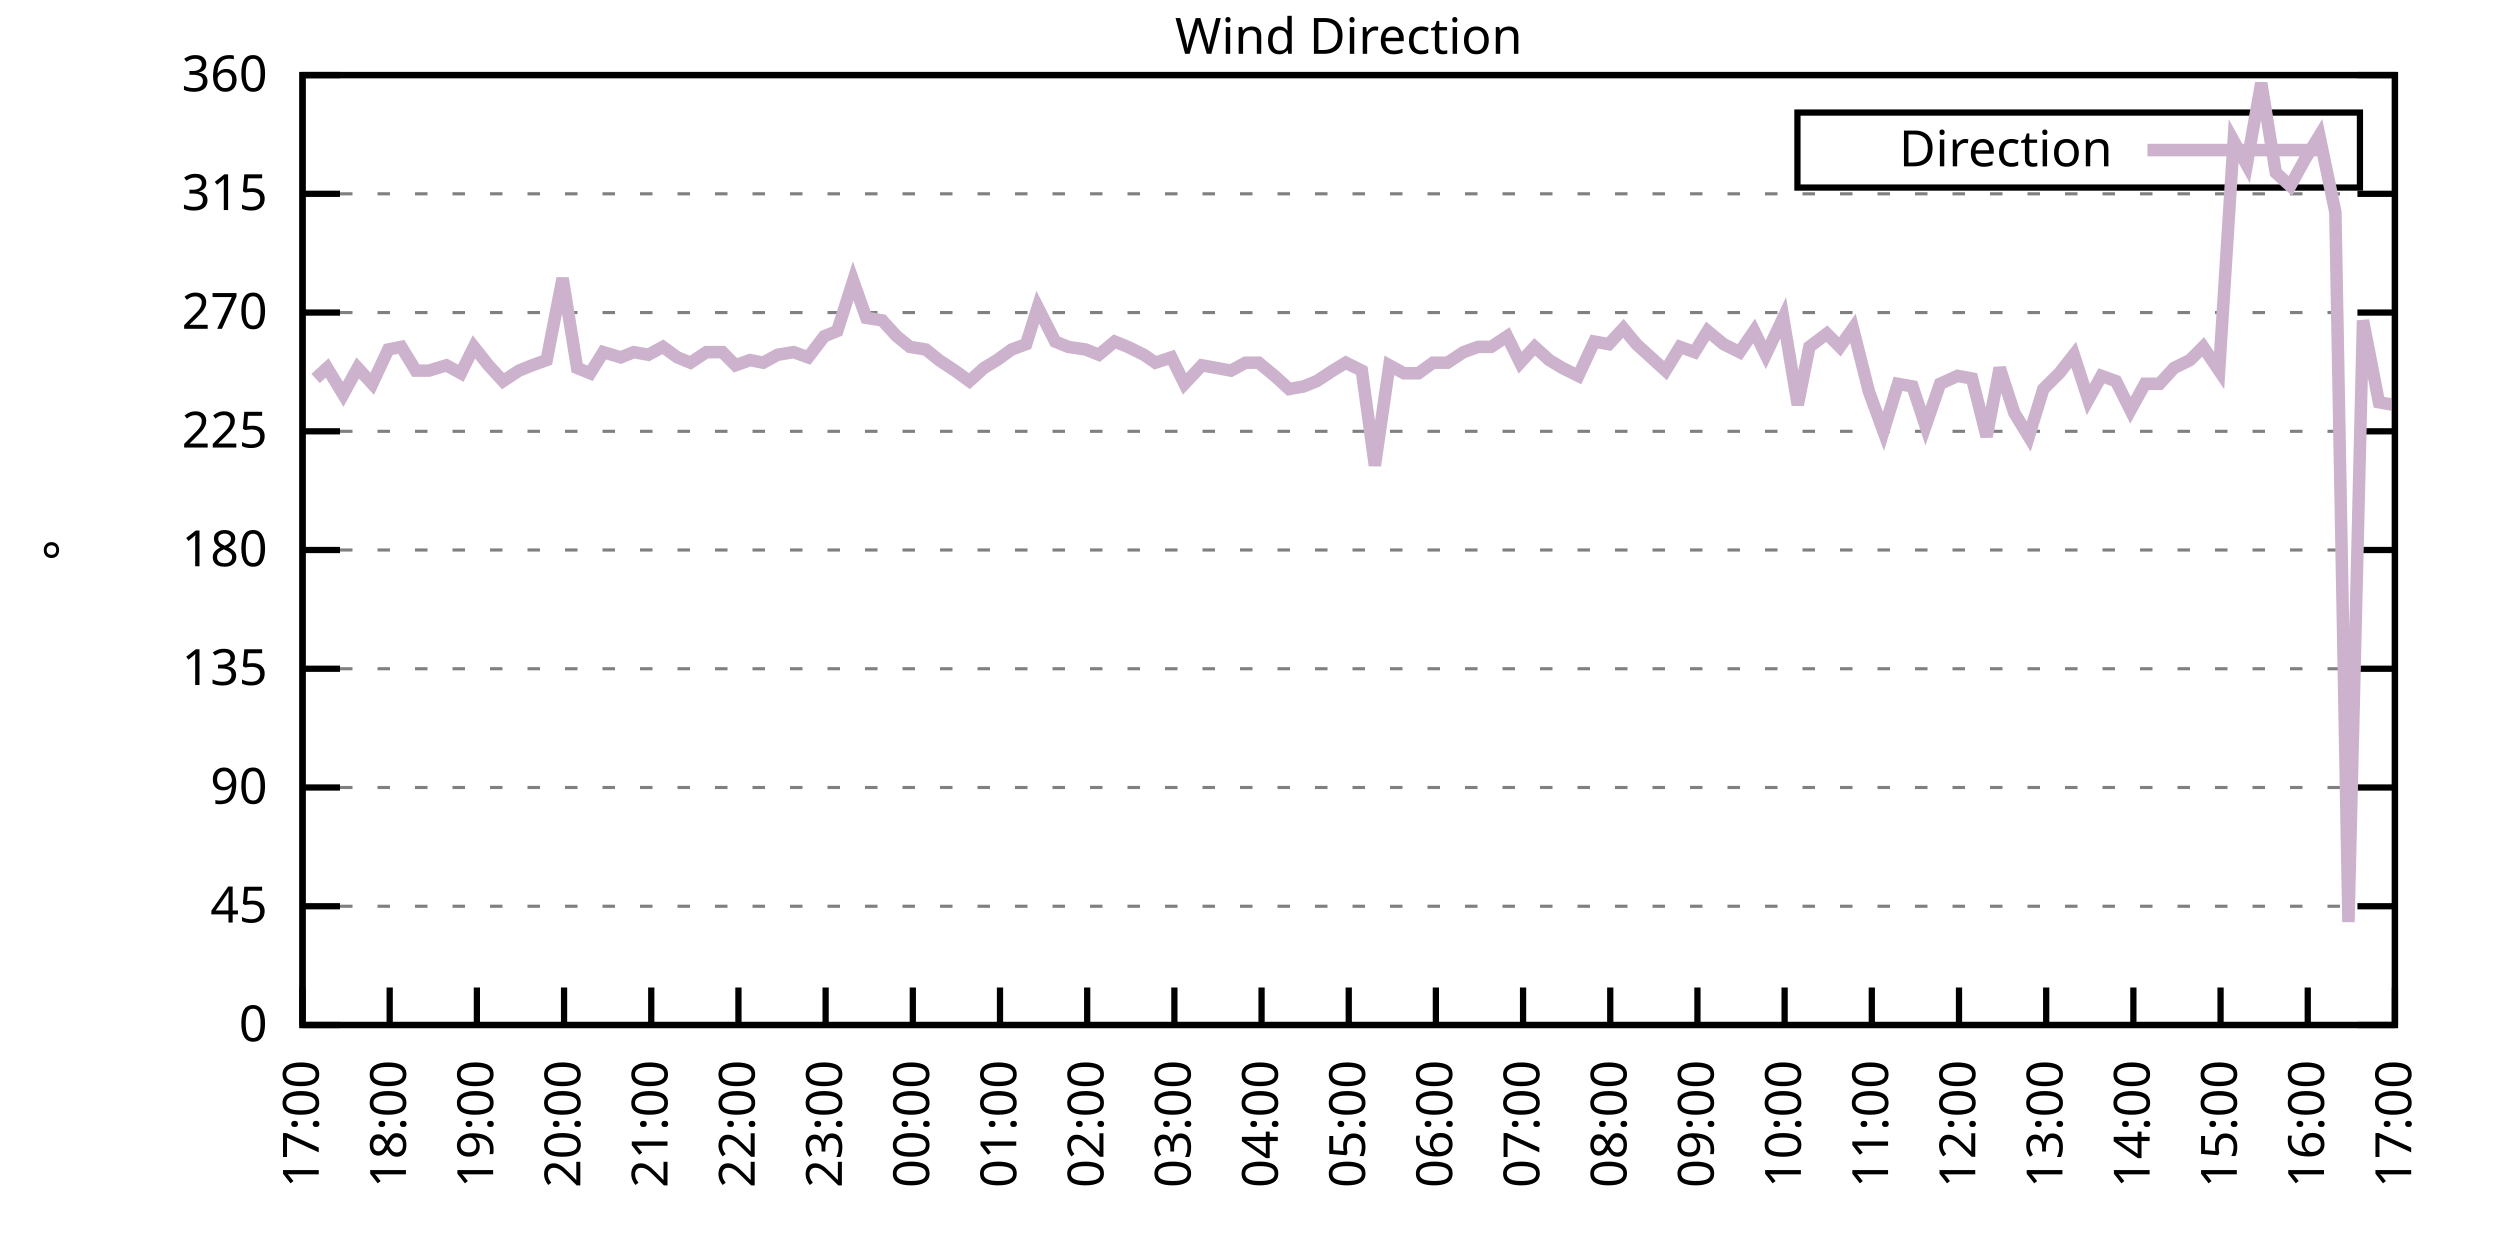
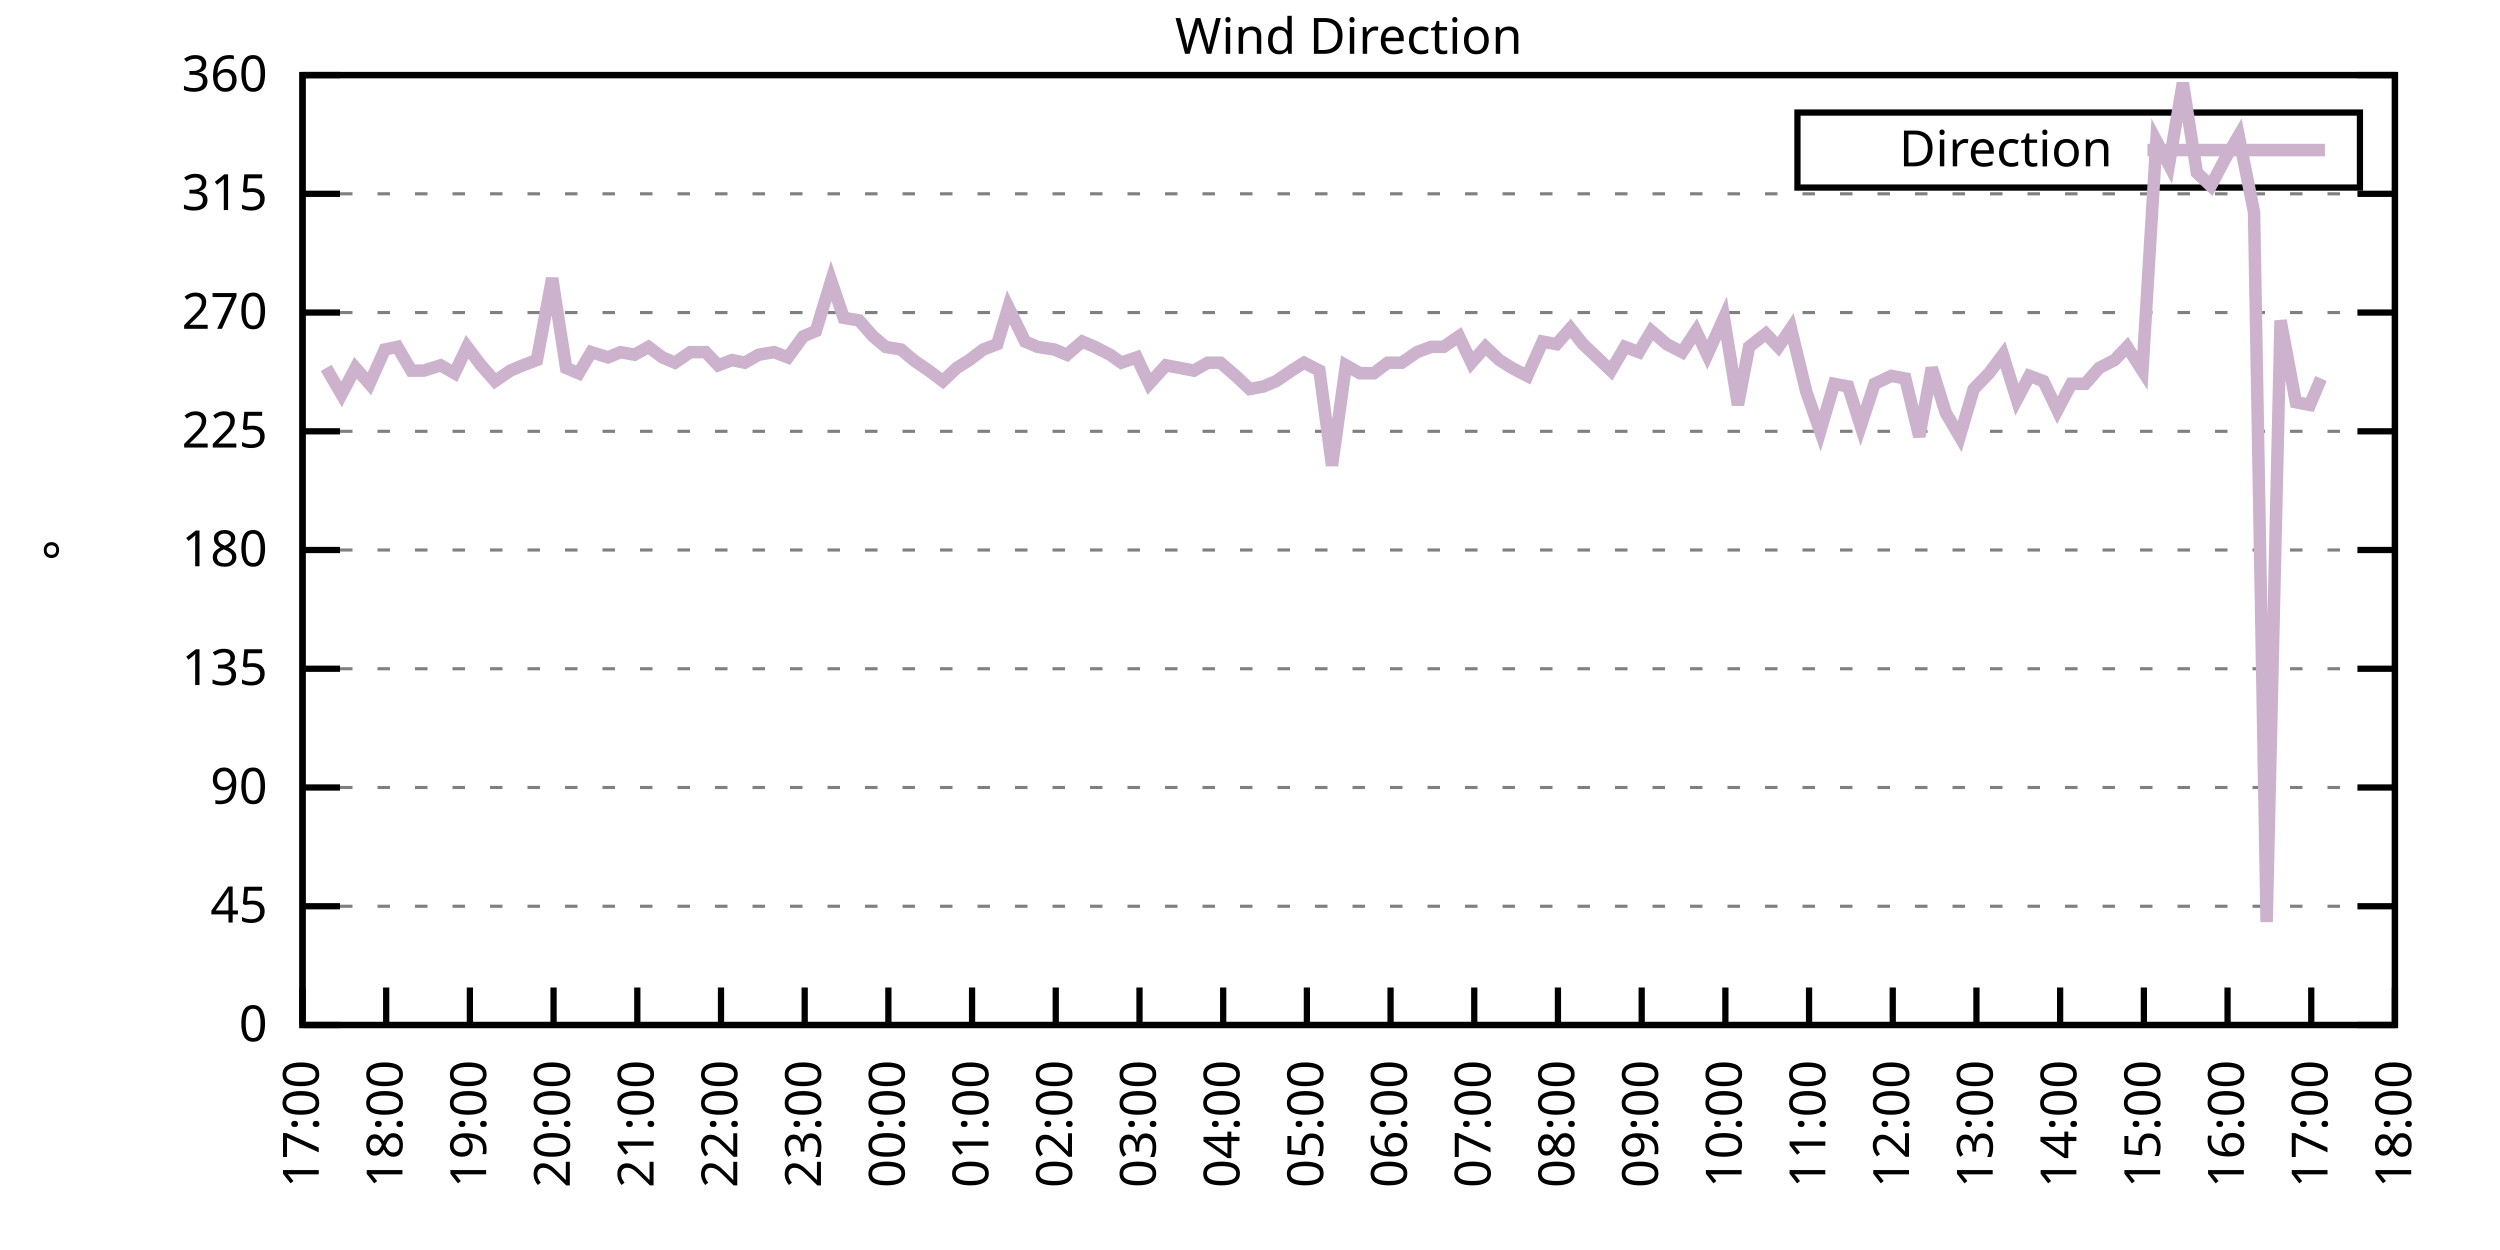
<svg xmlns="http://www.w3.org/2000/svg" xmlns:xlink="http://www.w3.org/1999/xlink" width="400" height="200" viewBox="0 0 400 200">
  <g id="gnuplot_canvas">
    <rect x="0" y="0" width="400" height="200" fill="none" />
    <defs>
      <circle id="gpDot" r="0.5" stroke-width="0.5" stroke="currentColor" />
      <path id="gpPt0" stroke-width="0.333" stroke="currentColor" d="M-1,0 h2 M0,-1 v2" />
      <path id="gpPt1" stroke-width="0.333" stroke="currentColor" d="M-1,-1 L1,1 M1,-1 L-1,1" />
      <path id="gpPt2" stroke-width="0.333" stroke="currentColor" d="M-1,0 L1,0 M0,-1 L0,1 M-1,-1 L1,1 M-1,1 L1,-1" />
      <rect id="gpPt3" stroke-width="0.333" stroke="currentColor" x="-1" y="-1" width="2" height="2" />
      <rect id="gpPt4" stroke-width="0.333" stroke="currentColor" fill="currentColor" x="-1" y="-1" width="2" height="2" />
      <circle id="gpPt5" stroke-width="0.333" stroke="currentColor" cx="0" cy="0" r="1" />
      <use xlink:href="#gpPt5" id="gpPt6" fill="currentColor" stroke="none" />
      <path id="gpPt7" stroke-width="0.333" stroke="currentColor" d="M0,-1.33 L-1.33,0.67 L1.33,0.67 z" />
      <use xlink:href="#gpPt7" id="gpPt8" fill="currentColor" stroke="none" />
      <use xlink:href="#gpPt7" id="gpPt9" stroke="currentColor" transform="rotate(180)" />
      <use xlink:href="#gpPt9" id="gpPt10" fill="currentColor" stroke="none" />
      <use xlink:href="#gpPt3" id="gpPt11" stroke="currentColor" transform="rotate(45)" />
      <use xlink:href="#gpPt11" id="gpPt12" fill="currentColor" stroke="none" />
      <path id="gpPt13" stroke-width="0.333" stroke="currentColor" d="M0,1.330 L1.265,0.411 L0.782,-1.067 L-0.782,-1.076 L-1.265,0.411 z" />
      <use xlink:href="#gpPt13" id="gpPt14" fill="currentColor" stroke="none" />
      <filter id="textbox" filterUnits="objectBoundingBox" x="0" y="0" height="1" width="1">
        <feFlood flood-color="white" flood-opacity="1" result="bgnd" />
        <feComposite in="SourceGraphic" in2="bgnd" operator="atop" />
      </filter>
      <filter id="greybox" filterUnits="objectBoundingBox" x="0" y="0" height="1" width="1">
        <feFlood flood-color="lightgrey" flood-opacity="1" result="grey" />
        <feComposite in="SourceGraphic" in2="grey" operator="atop" />
      </filter>
    </defs>
    <g fill="none" color="white" stroke="currentColor" stroke-width="1.00" stroke-linecap="butt" stroke-linejoin="miter">
</g>
    <g fill="none" color="black" stroke="currentColor" stroke-width="1.00" stroke-linecap="butt" stroke-linejoin="miter">
      <g stroke="none" shape-rendering="crispEdges">
        <polygon fill="rgb(255, 255, 255)" points="48.40,164.00 383.18,164.00 383.18,12.02 48.40,12.02 " />
      </g>
    </g>
    <g fill="none" color="black" stroke="currentColor" stroke-width="1.00" stroke-linecap="butt" stroke-linejoin="miter">
</g>
    <g fill="none" color="black" stroke="black" stroke-width="0.50" stroke-linecap="butt" stroke-linejoin="miter">
</g>
    <g fill="none" color="gray" stroke="currentColor" stroke-width="0.50" stroke-linecap="butt" stroke-linejoin="miter">
      <path stroke="gray" stroke-dasharray="2,4" class="gridline" d="M48.40,164.00 L383.19,164.00  " />
    </g>
    <g fill="none" color="gray" stroke="gray" stroke-width="1.00" stroke-linecap="butt" stroke-linejoin="miter">
</g>
    <g fill="none" color="black" stroke="currentColor" stroke-width="1.00" stroke-linecap="butt" stroke-linejoin="miter">
      <path stroke="black" d="M48.40,164.00 L54.40,164.00 M383.19,164.00 L377.19,164.00  " />
      <g transform="translate(42.80,166.60)" stroke="none" fill="black" font-family="Sans" font-size="8.00" text-anchor="end">
        <text>
          <tspan font-family="Sans"> 0</tspan>
        </text>
      </g>
    </g>
    <g fill="none" color="black" stroke="currentColor" stroke-width="1.00" stroke-linecap="butt" stroke-linejoin="miter">
</g>
    <g fill="none" color="black" stroke="black" stroke-width="0.50" stroke-linecap="butt" stroke-linejoin="miter">
</g>
    <g fill="none" color="gray" stroke="currentColor" stroke-width="0.50" stroke-linecap="butt" stroke-linejoin="miter">
      <path stroke="gray" stroke-dasharray="2,4" class="gridline" d="M48.40,145.00 L383.19,145.00  " />
    </g>
    <g fill="none" color="gray" stroke="gray" stroke-width="1.00" stroke-linecap="butt" stroke-linejoin="miter">
</g>
    <g fill="none" color="black" stroke="currentColor" stroke-width="1.00" stroke-linecap="butt" stroke-linejoin="miter">
      <path stroke="black" d="M48.40,145.00 L54.40,145.00 M383.19,145.00 L377.19,145.00  " />
      <g transform="translate(42.80,147.60)" stroke="none" fill="black" font-family="Sans" font-size="8.00" text-anchor="end">
        <text>
          <tspan font-family="Sans"> 45</tspan>
        </text>
      </g>
    </g>
    <g fill="none" color="black" stroke="currentColor" stroke-width="1.00" stroke-linecap="butt" stroke-linejoin="miter">
</g>
    <g fill="none" color="black" stroke="black" stroke-width="0.50" stroke-linecap="butt" stroke-linejoin="miter">
</g>
    <g fill="none" color="gray" stroke="currentColor" stroke-width="0.50" stroke-linecap="butt" stroke-linejoin="miter">
      <path stroke="gray" stroke-dasharray="2,4" class="gridline" d="M48.40,126.00 L383.19,126.00  " />
    </g>
    <g fill="none" color="gray" stroke="gray" stroke-width="1.00" stroke-linecap="butt" stroke-linejoin="miter">
</g>
    <g fill="none" color="black" stroke="currentColor" stroke-width="1.00" stroke-linecap="butt" stroke-linejoin="miter">
      <path stroke="black" d="M48.40,126.00 L54.40,126.00 M383.19,126.00 L377.19,126.00  " />
      <g transform="translate(42.80,128.60)" stroke="none" fill="black" font-family="Sans" font-size="8.00" text-anchor="end">
        <text>
          <tspan font-family="Sans"> 90</tspan>
        </text>
      </g>
    </g>
    <g fill="none" color="black" stroke="currentColor" stroke-width="1.00" stroke-linecap="butt" stroke-linejoin="miter">
</g>
    <g fill="none" color="black" stroke="black" stroke-width="0.50" stroke-linecap="butt" stroke-linejoin="miter">
</g>
    <g fill="none" color="gray" stroke="currentColor" stroke-width="0.50" stroke-linecap="butt" stroke-linejoin="miter">
      <path stroke="gray" stroke-dasharray="2,4" class="gridline" d="M48.40,107.00 L383.19,107.00  " />
    </g>
    <g fill="none" color="gray" stroke="gray" stroke-width="1.00" stroke-linecap="butt" stroke-linejoin="miter">
</g>
    <g fill="none" color="black" stroke="currentColor" stroke-width="1.00" stroke-linecap="butt" stroke-linejoin="miter">
      <path stroke="black" d="M48.40,107.00 L54.40,107.00 M383.19,107.00 L377.19,107.00  " />
      <g transform="translate(42.80,109.60)" stroke="none" fill="black" font-family="Sans" font-size="8.00" text-anchor="end">
        <text>
          <tspan font-family="Sans"> 135</tspan>
        </text>
      </g>
    </g>
    <g fill="none" color="black" stroke="currentColor" stroke-width="1.00" stroke-linecap="butt" stroke-linejoin="miter">
</g>
    <g fill="none" color="black" stroke="black" stroke-width="0.50" stroke-linecap="butt" stroke-linejoin="miter">
</g>
    <g fill="none" color="gray" stroke="currentColor" stroke-width="0.50" stroke-linecap="butt" stroke-linejoin="miter">
      <path stroke="gray" stroke-dasharray="2,4" class="gridline" d="M48.40,88.00 L383.19,88.00  " />
    </g>
    <g fill="none" color="gray" stroke="gray" stroke-width="1.00" stroke-linecap="butt" stroke-linejoin="miter">
</g>
    <g fill="none" color="black" stroke="currentColor" stroke-width="1.00" stroke-linecap="butt" stroke-linejoin="miter">
      <path stroke="black" d="M48.40,88.00 L54.40,88.00 M383.19,88.00 L377.19,88.00  " />
      <g transform="translate(42.80,90.60)" stroke="none" fill="black" font-family="Sans" font-size="8.00" text-anchor="end">
        <text>
          <tspan font-family="Sans"> 180</tspan>
        </text>
      </g>
    </g>
    <g fill="none" color="black" stroke="currentColor" stroke-width="1.00" stroke-linecap="butt" stroke-linejoin="miter">
</g>
    <g fill="none" color="black" stroke="black" stroke-width="0.50" stroke-linecap="butt" stroke-linejoin="miter">
</g>
    <g fill="none" color="gray" stroke="currentColor" stroke-width="0.50" stroke-linecap="butt" stroke-linejoin="miter">
      <path stroke="gray" stroke-dasharray="2,4" class="gridline" d="M48.40,69.01 L383.19,69.01  " />
    </g>
    <g fill="none" color="gray" stroke="gray" stroke-width="1.00" stroke-linecap="butt" stroke-linejoin="miter">
</g>
    <g fill="none" color="black" stroke="currentColor" stroke-width="1.00" stroke-linecap="butt" stroke-linejoin="miter">
      <path stroke="black" d="M48.40,69.01 L54.40,69.01 M383.19,69.01 L377.19,69.01  " />
      <g transform="translate(42.80,71.61)" stroke="none" fill="black" font-family="Sans" font-size="8.00" text-anchor="end">
        <text>
          <tspan font-family="Sans"> 225</tspan>
        </text>
      </g>
    </g>
    <g fill="none" color="black" stroke="currentColor" stroke-width="1.00" stroke-linecap="butt" stroke-linejoin="miter">
</g>
    <g fill="none" color="black" stroke="black" stroke-width="0.50" stroke-linecap="butt" stroke-linejoin="miter">
</g>
    <g fill="none" color="gray" stroke="currentColor" stroke-width="0.50" stroke-linecap="butt" stroke-linejoin="miter">
      <path stroke="gray" stroke-dasharray="2,4" class="gridline" d="M48.40,50.01 L383.19,50.01  " />
    </g>
    <g fill="none" color="gray" stroke="gray" stroke-width="1.00" stroke-linecap="butt" stroke-linejoin="miter">
</g>
    <g fill="none" color="black" stroke="currentColor" stroke-width="1.00" stroke-linecap="butt" stroke-linejoin="miter">
      <path stroke="black" d="M48.40,50.01 L54.40,50.01 M383.19,50.01 L377.19,50.01  " />
      <g transform="translate(42.80,52.61)" stroke="none" fill="black" font-family="Sans" font-size="8.00" text-anchor="end">
        <text>
          <tspan font-family="Sans"> 270</tspan>
        </text>
      </g>
    </g>
    <g fill="none" color="black" stroke="currentColor" stroke-width="1.00" stroke-linecap="butt" stroke-linejoin="miter">
</g>
    <g fill="none" color="black" stroke="black" stroke-width="0.50" stroke-linecap="butt" stroke-linejoin="miter">
</g>
    <g fill="none" color="gray" stroke="currentColor" stroke-width="0.50" stroke-linecap="butt" stroke-linejoin="miter">
      <path stroke="gray" stroke-dasharray="2,4" class="gridline" d="M48.40,31.01 L383.19,31.01  " />
    </g>
    <g fill="none" color="gray" stroke="gray" stroke-width="1.00" stroke-linecap="butt" stroke-linejoin="miter">
</g>
    <g fill="none" color="black" stroke="currentColor" stroke-width="1.00" stroke-linecap="butt" stroke-linejoin="miter">
      <path stroke="black" d="M48.40,31.01 L54.40,31.01 M383.19,31.01 L377.19,31.01  " />
      <g transform="translate(42.80,33.61)" stroke="none" fill="black" font-family="Sans" font-size="8.00" text-anchor="end">
        <text>
          <tspan font-family="Sans"> 315</tspan>
        </text>
      </g>
    </g>
    <g fill="none" color="black" stroke="currentColor" stroke-width="1.00" stroke-linecap="butt" stroke-linejoin="miter">
</g>
    <g fill="none" color="black" stroke="black" stroke-width="0.50" stroke-linecap="butt" stroke-linejoin="miter">
</g>
    <g fill="none" color="gray" stroke="currentColor" stroke-width="0.50" stroke-linecap="butt" stroke-linejoin="miter">
      <path stroke="gray" stroke-dasharray="2,4" class="gridline" d="M48.40,12.01 L383.19,12.01  " />
    </g>
    <g fill="none" color="gray" stroke="gray" stroke-width="1.00" stroke-linecap="butt" stroke-linejoin="miter">
</g>
    <g fill="none" color="black" stroke="currentColor" stroke-width="1.00" stroke-linecap="butt" stroke-linejoin="miter">
      <path stroke="black" d="M48.40,12.01 L54.40,12.01 M383.19,12.01 L377.19,12.01  " />
      <g transform="translate(42.80,14.61)" stroke="none" fill="black" font-family="Sans" font-size="8.00" text-anchor="end">
        <text>
          <tspan font-family="Sans"> 360</tspan>
        </text>
      </g>
    </g>
    <g fill="none" color="black" stroke="currentColor" stroke-width="1.00" stroke-linecap="butt" stroke-linejoin="miter">
      <path stroke="black" d="M48.40,164.00 L48.40,158.00  " />
      <g transform="translate(51.00,169.60) rotate(270.00)" stroke="none" fill="black" font-family="Sans" font-size="8.00" text-anchor="end">
        <text>
          <tspan font-family="Sans">17:00</tspan>
        </text>
      </g>
    </g>
    <g fill="none" color="black" stroke="currentColor" stroke-width="1.00" stroke-linecap="butt" stroke-linejoin="miter">
-       <path stroke="black" d="M62.35,164.00 L62.35,158.00  " />
-       <g transform="translate(64.95,169.60) rotate(270.00)" stroke="none" fill="black" font-family="Sans" font-size="8.00" text-anchor="end">
+       <path stroke="black" d="M61.79,164.00 L61.79,158.00  " />
+       <g transform="translate(64.39,169.60) rotate(270.00)" stroke="none" fill="black" font-family="Sans" font-size="8.00" text-anchor="end">
        <text>
          <tspan font-family="Sans">18:00</tspan>
        </text>
      </g>
    </g>
    <g fill="none" color="black" stroke="currentColor" stroke-width="1.00" stroke-linecap="butt" stroke-linejoin="miter">
-       <path stroke="black" d="M76.30,164.00 L76.30,158.00  " />
-       <g transform="translate(78.90,169.60) rotate(270.00)" stroke="none" fill="black" font-family="Sans" font-size="8.00" text-anchor="end">
+       <path stroke="black" d="M75.18,164.00 L75.18,158.00  " />
+       <g transform="translate(77.78,169.60) rotate(270.00)" stroke="none" fill="black" font-family="Sans" font-size="8.00" text-anchor="end">
        <text>
          <tspan font-family="Sans">19:00</tspan>
        </text>
      </g>
    </g>
    <g fill="none" color="black" stroke="currentColor" stroke-width="1.00" stroke-linecap="butt" stroke-linejoin="miter">
-       <path stroke="black" d="M90.25,164.00 L90.25,158.00  " />
-       <g transform="translate(92.85,169.60) rotate(270.00)" stroke="none" fill="black" font-family="Sans" font-size="8.00" text-anchor="end">
+       <path stroke="black" d="M88.57,164.00 L88.57,158.00  " />
+       <g transform="translate(91.17,169.60) rotate(270.00)" stroke="none" fill="black" font-family="Sans" font-size="8.00" text-anchor="end">
        <text>
          <tspan font-family="Sans">20:00</tspan>
        </text>
      </g>
    </g>
    <g fill="none" color="black" stroke="currentColor" stroke-width="1.00" stroke-linecap="butt" stroke-linejoin="miter">
-       <path stroke="black" d="M104.20,164.00 L104.20,158.00  " />
-       <g transform="translate(106.80,169.60) rotate(270.00)" stroke="none" fill="black" font-family="Sans" font-size="8.00" text-anchor="end">
+       <path stroke="black" d="M101.97,164.00 L101.97,158.00  " />
+       <g transform="translate(104.57,169.60) rotate(270.00)" stroke="none" fill="black" font-family="Sans" font-size="8.00" text-anchor="end">
        <text>
          <tspan font-family="Sans">21:00</tspan>
        </text>
      </g>
    </g>
    <g fill="none" color="black" stroke="currentColor" stroke-width="1.00" stroke-linecap="butt" stroke-linejoin="miter">
-       <path stroke="black" d="M118.15,164.00 L118.15,158.00  " />
-       <g transform="translate(120.75,169.60) rotate(270.00)" stroke="none" fill="black" font-family="Sans" font-size="8.00" text-anchor="end">
+       <path stroke="black" d="M115.36,164.00 L115.36,158.00  " />
+       <g transform="translate(117.96,169.60) rotate(270.00)" stroke="none" fill="black" font-family="Sans" font-size="8.00" text-anchor="end">
        <text>
          <tspan font-family="Sans">22:00</tspan>
        </text>
      </g>
    </g>
    <g fill="none" color="black" stroke="currentColor" stroke-width="1.00" stroke-linecap="butt" stroke-linejoin="miter">
-       <path stroke="black" d="M132.10,164.00 L132.10,158.00  " />
-       <g transform="translate(134.70,169.60) rotate(270.00)" stroke="none" fill="black" font-family="Sans" font-size="8.00" text-anchor="end">
+       <path stroke="black" d="M128.75,164.00 L128.75,158.00  " />
+       <g transform="translate(131.35,169.60) rotate(270.00)" stroke="none" fill="black" font-family="Sans" font-size="8.00" text-anchor="end">
        <text>
          <tspan font-family="Sans">23:00</tspan>
        </text>
      </g>
    </g>
    <g fill="none" color="black" stroke="currentColor" stroke-width="1.00" stroke-linecap="butt" stroke-linejoin="miter">
-       <path stroke="black" d="M146.05,164.00 L146.05,158.00  " />
-       <g transform="translate(148.65,169.60) rotate(270.00)" stroke="none" fill="black" font-family="Sans" font-size="8.00" text-anchor="end">
+       <path stroke="black" d="M142.14,164.00 L142.14,158.00  " />
+       <g transform="translate(144.74,169.60) rotate(270.00)" stroke="none" fill="black" font-family="Sans" font-size="8.00" text-anchor="end">
        <text>
          <tspan font-family="Sans">00:00</tspan>
        </text>
      </g>
    </g>
    <g fill="none" color="black" stroke="currentColor" stroke-width="1.00" stroke-linecap="butt" stroke-linejoin="miter">
-       <path stroke="black" d="M160.00,164.00 L160.00,158.00  " />
-       <g transform="translate(162.60,169.60) rotate(270.00)" stroke="none" fill="black" font-family="Sans" font-size="8.00" text-anchor="end">
+       <path stroke="black" d="M155.53,164.00 L155.53,158.00  " />
+       <g transform="translate(158.13,169.60) rotate(270.00)" stroke="none" fill="black" font-family="Sans" font-size="8.00" text-anchor="end">
        <text>
          <tspan font-family="Sans">01:00</tspan>
        </text>
      </g>
    </g>
    <g fill="none" color="black" stroke="currentColor" stroke-width="1.00" stroke-linecap="butt" stroke-linejoin="miter">
-       <path stroke="black" d="M173.95,164.00 L173.95,158.00  " />
-       <g transform="translate(176.55,169.60) rotate(270.00)" stroke="none" fill="black" font-family="Sans" font-size="8.00" text-anchor="end">
+       <path stroke="black" d="M168.92,164.00 L168.92,158.00  " />
+       <g transform="translate(171.52,169.60) rotate(270.00)" stroke="none" fill="black" font-family="Sans" font-size="8.00" text-anchor="end">
        <text>
          <tspan font-family="Sans">02:00</tspan>
        </text>
      </g>
    </g>
    <g fill="none" color="black" stroke="currentColor" stroke-width="1.00" stroke-linecap="butt" stroke-linejoin="miter">
-       <path stroke="black" d="M187.90,164.00 L187.90,158.00  " />
-       <g transform="translate(190.50,169.60) rotate(270.00)" stroke="none" fill="black" font-family="Sans" font-size="8.00" text-anchor="end">
+       <path stroke="black" d="M182.32,164.00 L182.32,158.00  " />
+       <g transform="translate(184.92,169.60) rotate(270.00)" stroke="none" fill="black" font-family="Sans" font-size="8.00" text-anchor="end">
        <text>
          <tspan font-family="Sans">03:00</tspan>
        </text>
      </g>
    </g>
    <g fill="none" color="black" stroke="currentColor" stroke-width="1.00" stroke-linecap="butt" stroke-linejoin="miter">
-       <path stroke="black" d="M201.85,164.00 L201.85,158.00  " />
-       <g transform="translate(204.45,169.60) rotate(270.00)" stroke="none" fill="black" font-family="Sans" font-size="8.00" text-anchor="end">
+       <path stroke="black" d="M195.71,164.00 L195.71,158.00  " />
+       <g transform="translate(198.31,169.60) rotate(270.00)" stroke="none" fill="black" font-family="Sans" font-size="8.00" text-anchor="end">
        <text>
          <tspan font-family="Sans">04:00</tspan>
        </text>
      </g>
    </g>
    <g fill="none" color="black" stroke="currentColor" stroke-width="1.00" stroke-linecap="butt" stroke-linejoin="miter">
-       <path stroke="black" d="M215.80,164.00 L215.80,158.00  " />
-       <g transform="translate(218.40,169.60) rotate(270.00)" stroke="none" fill="black" font-family="Sans" font-size="8.00" text-anchor="end">
+       <path stroke="black" d="M209.10,164.00 L209.10,158.00  " />
+       <g transform="translate(211.70,169.60) rotate(270.00)" stroke="none" fill="black" font-family="Sans" font-size="8.00" text-anchor="end">
        <text>
          <tspan font-family="Sans">05:00</tspan>
        </text>
      </g>
    </g>
    <g fill="none" color="black" stroke="currentColor" stroke-width="1.00" stroke-linecap="butt" stroke-linejoin="miter">
-       <path stroke="black" d="M229.74,164.00 L229.74,158.00  " />
-       <g transform="translate(232.34,169.60) rotate(270.00)" stroke="none" fill="black" font-family="Sans" font-size="8.00" text-anchor="end">
+       <path stroke="black" d="M222.49,164.00 L222.49,158.00  " />
+       <g transform="translate(225.09,169.60) rotate(270.00)" stroke="none" fill="black" font-family="Sans" font-size="8.00" text-anchor="end">
        <text>
          <tspan font-family="Sans">06:00</tspan>
        </text>
      </g>
    </g>
    <g fill="none" color="black" stroke="currentColor" stroke-width="1.00" stroke-linecap="butt" stroke-linejoin="miter">
-       <path stroke="black" d="M243.69,164.00 L243.69,158.00  " />
-       <g transform="translate(246.29,169.60) rotate(270.00)" stroke="none" fill="black" font-family="Sans" font-size="8.00" text-anchor="end">
+       <path stroke="black" d="M235.88,164.00 L235.88,158.00  " />
+       <g transform="translate(238.48,169.60) rotate(270.00)" stroke="none" fill="black" font-family="Sans" font-size="8.00" text-anchor="end">
        <text>
          <tspan font-family="Sans">07:00</tspan>
        </text>
      </g>
    </g>
    <g fill="none" color="black" stroke="currentColor" stroke-width="1.00" stroke-linecap="butt" stroke-linejoin="miter">
-       <path stroke="black" d="M257.64,164.00 L257.64,158.00  " />
-       <g transform="translate(260.24,169.60) rotate(270.00)" stroke="none" fill="black" font-family="Sans" font-size="8.00" text-anchor="end">
+       <path stroke="black" d="M249.27,164.00 L249.27,158.00  " />
+       <g transform="translate(251.87,169.60) rotate(270.00)" stroke="none" fill="black" font-family="Sans" font-size="8.00" text-anchor="end">
        <text>
          <tspan font-family="Sans">08:00</tspan>
        </text>
      </g>
    </g>
    <g fill="none" color="black" stroke="currentColor" stroke-width="1.00" stroke-linecap="butt" stroke-linejoin="miter">
-       <path stroke="black" d="M271.59,164.00 L271.59,158.00  " />
-       <g transform="translate(274.19,169.60) rotate(270.00)" stroke="none" fill="black" font-family="Sans" font-size="8.00" text-anchor="end">
+       <path stroke="black" d="M262.67,164.00 L262.67,158.00  " />
+       <g transform="translate(265.27,169.60) rotate(270.00)" stroke="none" fill="black" font-family="Sans" font-size="8.00" text-anchor="end">
        <text>
          <tspan font-family="Sans">09:00</tspan>
        </text>
      </g>
    </g>
    <g fill="none" color="black" stroke="currentColor" stroke-width="1.00" stroke-linecap="butt" stroke-linejoin="miter">
-       <path stroke="black" d="M285.54,164.00 L285.54,158.00  " />
-       <g transform="translate(288.14,169.60) rotate(270.00)" stroke="none" fill="black" font-family="Sans" font-size="8.00" text-anchor="end">
+       <path stroke="black" d="M276.06,164.00 L276.06,158.00  " />
+       <g transform="translate(278.66,169.60) rotate(270.00)" stroke="none" fill="black" font-family="Sans" font-size="8.00" text-anchor="end">
        <text>
          <tspan font-family="Sans">10:00</tspan>
        </text>
      </g>
    </g>
    <g fill="none" color="black" stroke="currentColor" stroke-width="1.00" stroke-linecap="butt" stroke-linejoin="miter">
-       <path stroke="black" d="M299.49,164.00 L299.49,158.00  " />
-       <g transform="translate(302.09,169.60) rotate(270.00)" stroke="none" fill="black" font-family="Sans" font-size="8.00" text-anchor="end">
+       <path stroke="black" d="M289.45,164.00 L289.45,158.00  " />
+       <g transform="translate(292.05,169.60) rotate(270.00)" stroke="none" fill="black" font-family="Sans" font-size="8.00" text-anchor="end">
        <text>
          <tspan font-family="Sans">11:00</tspan>
        </text>
      </g>
    </g>
    <g fill="none" color="black" stroke="currentColor" stroke-width="1.00" stroke-linecap="butt" stroke-linejoin="miter">
-       <path stroke="black" d="M313.44,164.00 L313.44,158.00  " />
-       <g transform="translate(316.04,169.60) rotate(270.00)" stroke="none" fill="black" font-family="Sans" font-size="8.00" text-anchor="end">
+       <path stroke="black" d="M302.84,164.00 L302.84,158.00  " />
+       <g transform="translate(305.44,169.60) rotate(270.00)" stroke="none" fill="black" font-family="Sans" font-size="8.00" text-anchor="end">
        <text>
          <tspan font-family="Sans">12:00</tspan>
        </text>
      </g>
    </g>
    <g fill="none" color="black" stroke="currentColor" stroke-width="1.00" stroke-linecap="butt" stroke-linejoin="miter">
-       <path stroke="black" d="M327.39,164.00 L327.39,158.00  " />
-       <g transform="translate(329.99,169.60) rotate(270.00)" stroke="none" fill="black" font-family="Sans" font-size="8.00" text-anchor="end">
+       <path stroke="black" d="M316.23,164.00 L316.23,158.00  " />
+       <g transform="translate(318.83,169.60) rotate(270.00)" stroke="none" fill="black" font-family="Sans" font-size="8.00" text-anchor="end">
        <text>
          <tspan font-family="Sans">13:00</tspan>
        </text>
      </g>
    </g>
    <g fill="none" color="black" stroke="currentColor" stroke-width="1.00" stroke-linecap="butt" stroke-linejoin="miter">
-       <path stroke="black" d="M341.34,164.00 L341.34,158.00  " />
-       <g transform="translate(343.94,169.60) rotate(270.00)" stroke="none" fill="black" font-family="Sans" font-size="8.00" text-anchor="end">
+       <path stroke="black" d="M329.62,164.00 L329.62,158.00  " />
+       <g transform="translate(332.22,169.60) rotate(270.00)" stroke="none" fill="black" font-family="Sans" font-size="8.00" text-anchor="end">
        <text>
          <tspan font-family="Sans">14:00</tspan>
        </text>
      </g>
    </g>
    <g fill="none" color="black" stroke="currentColor" stroke-width="1.00" stroke-linecap="butt" stroke-linejoin="miter">
-       <path stroke="black" d="M355.29,164.00 L355.29,158.00  " />
-       <g transform="translate(357.89,169.60) rotate(270.00)" stroke="none" fill="black" font-family="Sans" font-size="8.00" text-anchor="end">
+       <path stroke="black" d="M343.02,164.00 L343.02,158.00  " />
+       <g transform="translate(345.62,169.60) rotate(270.00)" stroke="none" fill="black" font-family="Sans" font-size="8.00" text-anchor="end">
        <text>
          <tspan font-family="Sans">15:00</tspan>
        </text>
      </g>
    </g>
    <g fill="none" color="black" stroke="currentColor" stroke-width="1.00" stroke-linecap="butt" stroke-linejoin="miter">
-       <path stroke="black" d="M369.24,164.00 L369.24,158.00  " />
-       <g transform="translate(371.84,169.60) rotate(270.00)" stroke="none" fill="black" font-family="Sans" font-size="8.00" text-anchor="end">
+       <path stroke="black" d="M356.41,164.00 L356.41,158.00  " />
+       <g transform="translate(359.01,169.60) rotate(270.00)" stroke="none" fill="black" font-family="Sans" font-size="8.00" text-anchor="end">
        <text>
          <tspan font-family="Sans">16:00</tspan>
+         </text>
+       </g>
+     </g>
+     <g fill="none" color="black" stroke="currentColor" stroke-width="1.00" stroke-linecap="butt" stroke-linejoin="miter">
+       <path stroke="black" d="M369.80,164.00 L369.80,158.00  " />
+       <g transform="translate(372.40,169.60) rotate(270.00)" stroke="none" fill="black" font-family="Sans" font-size="8.00" text-anchor="end">
+         <text>
+           <tspan font-family="Sans">17:00</tspan>
        </text>
      </g>
    </g>
    <g fill="none" color="black" stroke="currentColor" stroke-width="1.00" stroke-linecap="butt" stroke-linejoin="miter">
      <path stroke="black" d="M383.19,164.00 L383.19,158.00  " />
      <g transform="translate(385.79,169.60) rotate(270.00)" stroke="none" fill="black" font-family="Sans" font-size="8.00" text-anchor="end">
        <text>
-           <tspan font-family="Sans">17:00</tspan>
+           <tspan font-family="Sans">18:00</tspan>
        </text>
      </g>
    </g>
    <g fill="none" color="black" stroke="currentColor" stroke-width="1.00" stroke-linecap="butt" stroke-linejoin="miter">
</g>
    <g fill="none" color="black" stroke="currentColor" stroke-width="1.00" stroke-linecap="butt" stroke-linejoin="miter">
      <path stroke="black" d="M48.40,12.01 L48.40,164.00 L383.19,164.00 L383.19,12.01 L48.40,12.01 Z  " />
    </g>
    <g fill="none" color="black" stroke="currentColor" stroke-width="1.00" stroke-linecap="butt" stroke-linejoin="miter">
</g>
    <g fill="none" color="black" stroke="currentColor" stroke-width="1.00" stroke-linecap="butt" stroke-linejoin="miter">
      <path stroke="black" d="M287.59,30.01 L287.59,18.01 L377.59,18.01 L377.59,30.01 L287.59,30.01 Z  " />
    </g>
    <g id="Wind_direction_plot_1">
      <g fill="none" color="white" stroke="black" stroke-width="2.00" stroke-linecap="butt" stroke-linejoin="miter">
</g>
      <g fill="none" color="black" stroke="currentColor" stroke-width="2.00" stroke-linecap="butt" stroke-linejoin="miter">
        <g transform="translate(337.99,26.61)" stroke="none" fill="black" font-family="Sans" font-size="8.00" text-anchor="end">
          <text>
            <tspan font-family="Sans">Direction</tspan>
          </text>
        </g>
      </g>
      <g fill="none" color="black" stroke="currentColor" stroke-width="2.00" stroke-linecap="butt" stroke-linejoin="miter">
-         <path stroke="rgb(204, 178, 204)" d="M343.59,24.01 L371.99,24.01 M50.49,60.56 L52.35,58.87 L54.91,63.10 L57.23,58.87 L59.56,61.41 L62.12,55.92   L64.21,55.50 L66.53,59.30 L68.63,59.30 L71.42,58.45 L73.74,59.72 L75.83,55.50 L78.16,58.45 L80.48,60.98   L83.04,59.30 L85.13,58.45 L87.46,57.61 L90.02,44.52 L92.34,58.87 L94.43,59.72 L96.53,56.34 L99.32,57.18   L101.41,56.34 L103.73,56.76 L106.06,55.50 L108.38,57.18 L110.48,58.03 L113.03,56.34 L115.59,56.34 L117.68,58.45   L120.01,57.61 L122.10,58.03 L124.43,56.76 L126.98,56.34 L129.31,57.18 L131.87,53.81 L133.96,52.96 L136.51,44.94   L138.61,50.85 L141.16,51.27 L143.49,53.81 L145.58,55.50 L148.14,55.92 L150.23,57.61 L152.79,59.30 L155.11,60.98   L157.44,58.87 L159.53,57.61 L161.86,55.92 L164.18,55.07 L166.04,49.16 L168.83,54.65 L170.92,55.50 L173.71,55.92   L175.81,56.76 L178.36,54.65 L180.46,55.50 L183.01,56.76 L184.87,58.03 L187.43,57.18 L189.52,61.41 L192.31,58.45   L194.64,58.87 L196.96,59.30 L199.29,58.03 L201.38,58.03 L203.94,60.14 L206.26,62.25 L208.59,61.83 L210.68,60.98   L213.24,59.30 L215.33,58.03 L217.89,59.30 L219.98,74.49 L222.30,58.45 L224.63,59.72 L226.95,59.72 L229.28,58.03   L231.60,58.03 L234.16,56.34 L236.49,55.50 L238.58,55.50 L241.14,53.81 L243.23,58.03 L245.55,55.50 L247.88,57.61   L249.97,58.87 L252.53,60.14 L255.09,54.65 L257.41,55.07 L259.74,52.54 L261.83,55.07 L266.48,59.30 L268.80,55.50   L271.13,56.34 L273.22,52.96 L275.78,55.07 L278.34,56.34 L280.66,52.96 L282.52,56.76 L285.31,50.85 L287.64,64.78   L289.50,55.50 L292.29,53.39 L294.38,55.50 L296.47,52.54 L299.03,62.67 L301.35,69.01 L303.68,61.41 L306.00,61.83   L308.09,68.16 L310.42,61.41 L313.21,60.14 L315.53,60.56 L317.86,69.85 L319.95,58.87 L322.28,66.05 L324.60,69.85   L326.93,62.25 L329.48,59.72 L331.81,56.76 L334.13,63.94 L336.23,60.14 L338.55,60.98 L340.88,65.63 L343.20,61.41   L345.53,61.41 L347.85,58.87 L350.41,57.61 L352.50,55.50 L355.06,59.30 L357.38,22.56 L359.48,26.36 L361.80,13.28   L364.13,27.63 L366.45,29.74 L368.78,25.52 L371.10,21.72 L373.66,33.96 L375.75,147.53 L378.08,51.27 L380.63,64.36   L382.96,64.78  " />
+         <path stroke="rgb(204, 178, 204)" d="M343.59,24.01 L371.99,24.01 M52.19,58.87 L54.65,63.10 L56.88,58.87 L59.11,61.41 L61.57,55.92 L63.58,55.50   L65.81,59.30 L67.82,59.30 L70.50,58.45 L72.73,59.72 L74.74,55.50 L76.97,58.45 L79.20,60.98 L81.66,59.30   L83.66,58.45 L85.90,57.61 L88.35,44.52 L90.58,58.87 L92.59,59.72 L94.60,56.34 L97.28,57.18 L99.29,56.34   L101.52,56.76 L103.75,55.50 L105.98,57.18 L107.99,58.03 L110.45,56.34 L112.90,56.34 L114.91,58.45 L117.14,57.61   L119.15,58.03 L121.38,56.76 L123.84,56.34 L126.07,57.18 L128.53,53.81 L130.54,52.96 L132.99,44.94 L135.00,50.85   L137.45,51.27 L139.69,53.81 L141.69,55.50 L144.15,55.92 L146.16,57.61 L148.61,59.30 L150.85,60.98 L153.08,58.87   L155.09,57.61 L157.32,55.92 L159.55,55.07 L161.34,49.16 L164.01,54.65 L166.02,55.50 L168.70,55.92 L170.71,56.76   L173.17,54.65 L175.17,55.50 L177.63,56.76 L179.41,58.03 L181.87,57.18 L183.88,61.41 L186.56,58.45 L188.79,58.87   L191.02,59.30 L193.25,58.03 L195.26,58.03 L197.72,60.14 L199.95,62.25 L202.18,61.83 L204.19,60.98 L206.64,59.30   L208.65,58.03 L211.11,59.30 L213.12,74.49 L215.35,58.45 L217.58,59.72 L219.81,59.72 L222.04,58.03 L224.28,58.03   L226.73,56.34 L228.96,55.50 L230.97,55.50 L233.43,53.81 L235.44,58.03 L237.67,55.50 L239.90,57.61 L241.91,58.87   L244.36,60.14 L246.82,54.65 L249.05,55.07 L251.28,52.54 L253.29,55.07 L257.76,59.30 L259.99,55.50 L262.22,56.34   L264.23,52.96 L266.68,55.07 L269.14,56.34 L271.37,52.96 L273.16,56.76 L275.83,50.85 L278.07,64.78 L279.85,55.50   L282.53,53.39 L284.54,55.50 L286.55,52.54 L289.00,62.67 L291.23,69.01 L293.47,61.41 L295.70,61.83 L297.71,68.16   L299.94,61.41 L302.62,60.14 L304.85,60.56 L307.08,69.85 L309.09,58.87 L311.32,66.05 L313.55,69.85 L315.79,62.25   L318.24,59.72 L320.47,56.76 L322.70,63.94 L324.71,60.14 L326.95,60.98 L329.18,65.63 L331.41,61.41 L333.64,61.41   L335.87,58.87 L338.33,57.61 L340.34,55.50 L342.79,59.30 L345.02,22.56 L347.03,26.36 L349.26,13.28 L351.50,27.63   L353.73,29.74 L355.96,25.52 L358.19,21.72 L360.65,33.96 L362.66,147.53 L364.89,51.27 L367.34,64.36 L369.58,64.78   L371.36,60.56  " />
      </g>
    </g>
    <g fill="none" color="black" stroke="currentColor" stroke-width="2.00" stroke-linecap="butt" stroke-linejoin="miter">
</g>
    <g fill="none" color="black" stroke="black" stroke-width="1.00" stroke-linecap="butt" stroke-linejoin="miter">
</g>
    <g fill="none" color="black" stroke="currentColor" stroke-width="1.00" stroke-linecap="butt" stroke-linejoin="miter">
      <path stroke="black" d="M48.40,12.01 L48.40,164.00 L383.19,164.00 L383.19,12.01 L48.40,12.01 Z  " />
      <g transform="translate(12.80,88.01) rotate(270.00)" stroke="none" fill="black" font-family="Sans" font-size="8.00" text-anchor="middle">
        <text>
          <tspan font-family="Sans">°</tspan>
        </text>
      </g>
    </g>
    <g fill="none" color="black" stroke="currentColor" stroke-width="1.00" stroke-linecap="butt" stroke-linejoin="miter">
</g>
    <g fill="none" color="black" stroke="currentColor" stroke-width="1.00" stroke-linecap="butt" stroke-linejoin="miter">
      <g transform="translate(215.79,8.61)" stroke="none" fill="black" font-family="Sans" font-size="8.00" text-anchor="middle">
        <text>
          <tspan font-family="Sans">Wind Direction</tspan>
        </text>
      </g>
    </g>
    <g fill="none" color="black" stroke="currentColor" stroke-width="1.00" stroke-linecap="butt" stroke-linejoin="miter">
</g>
  </g>
</svg>
